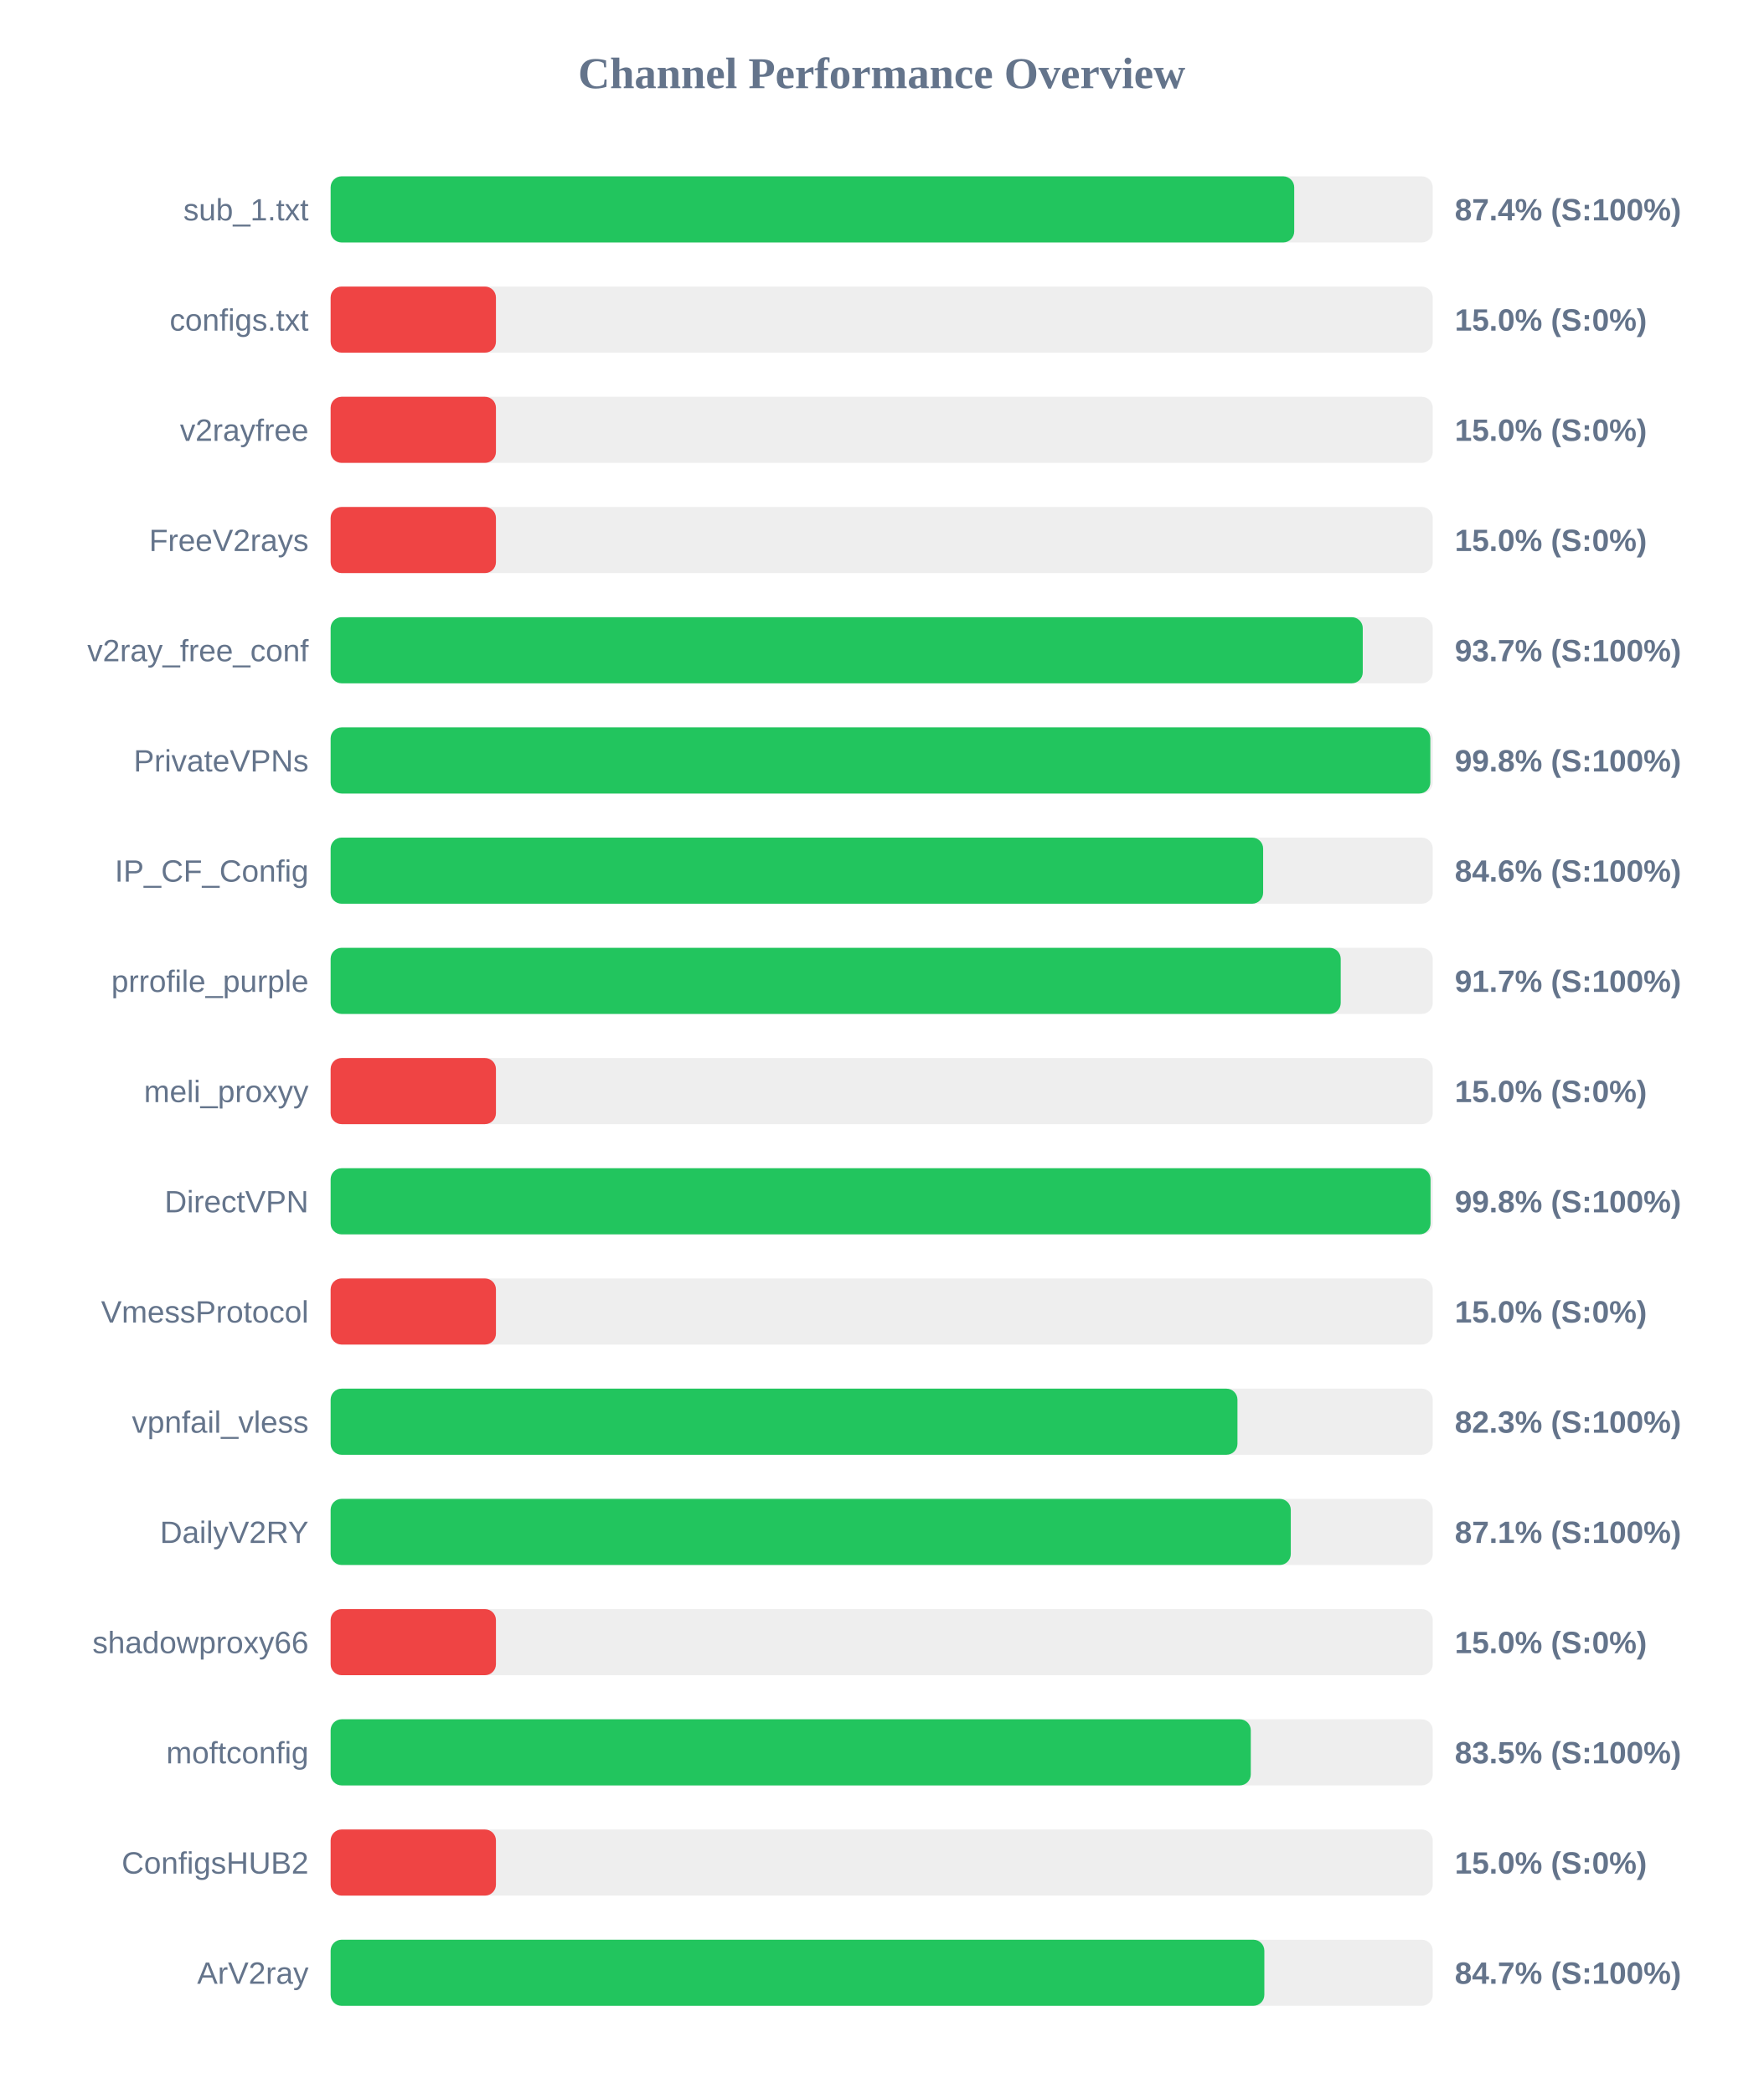
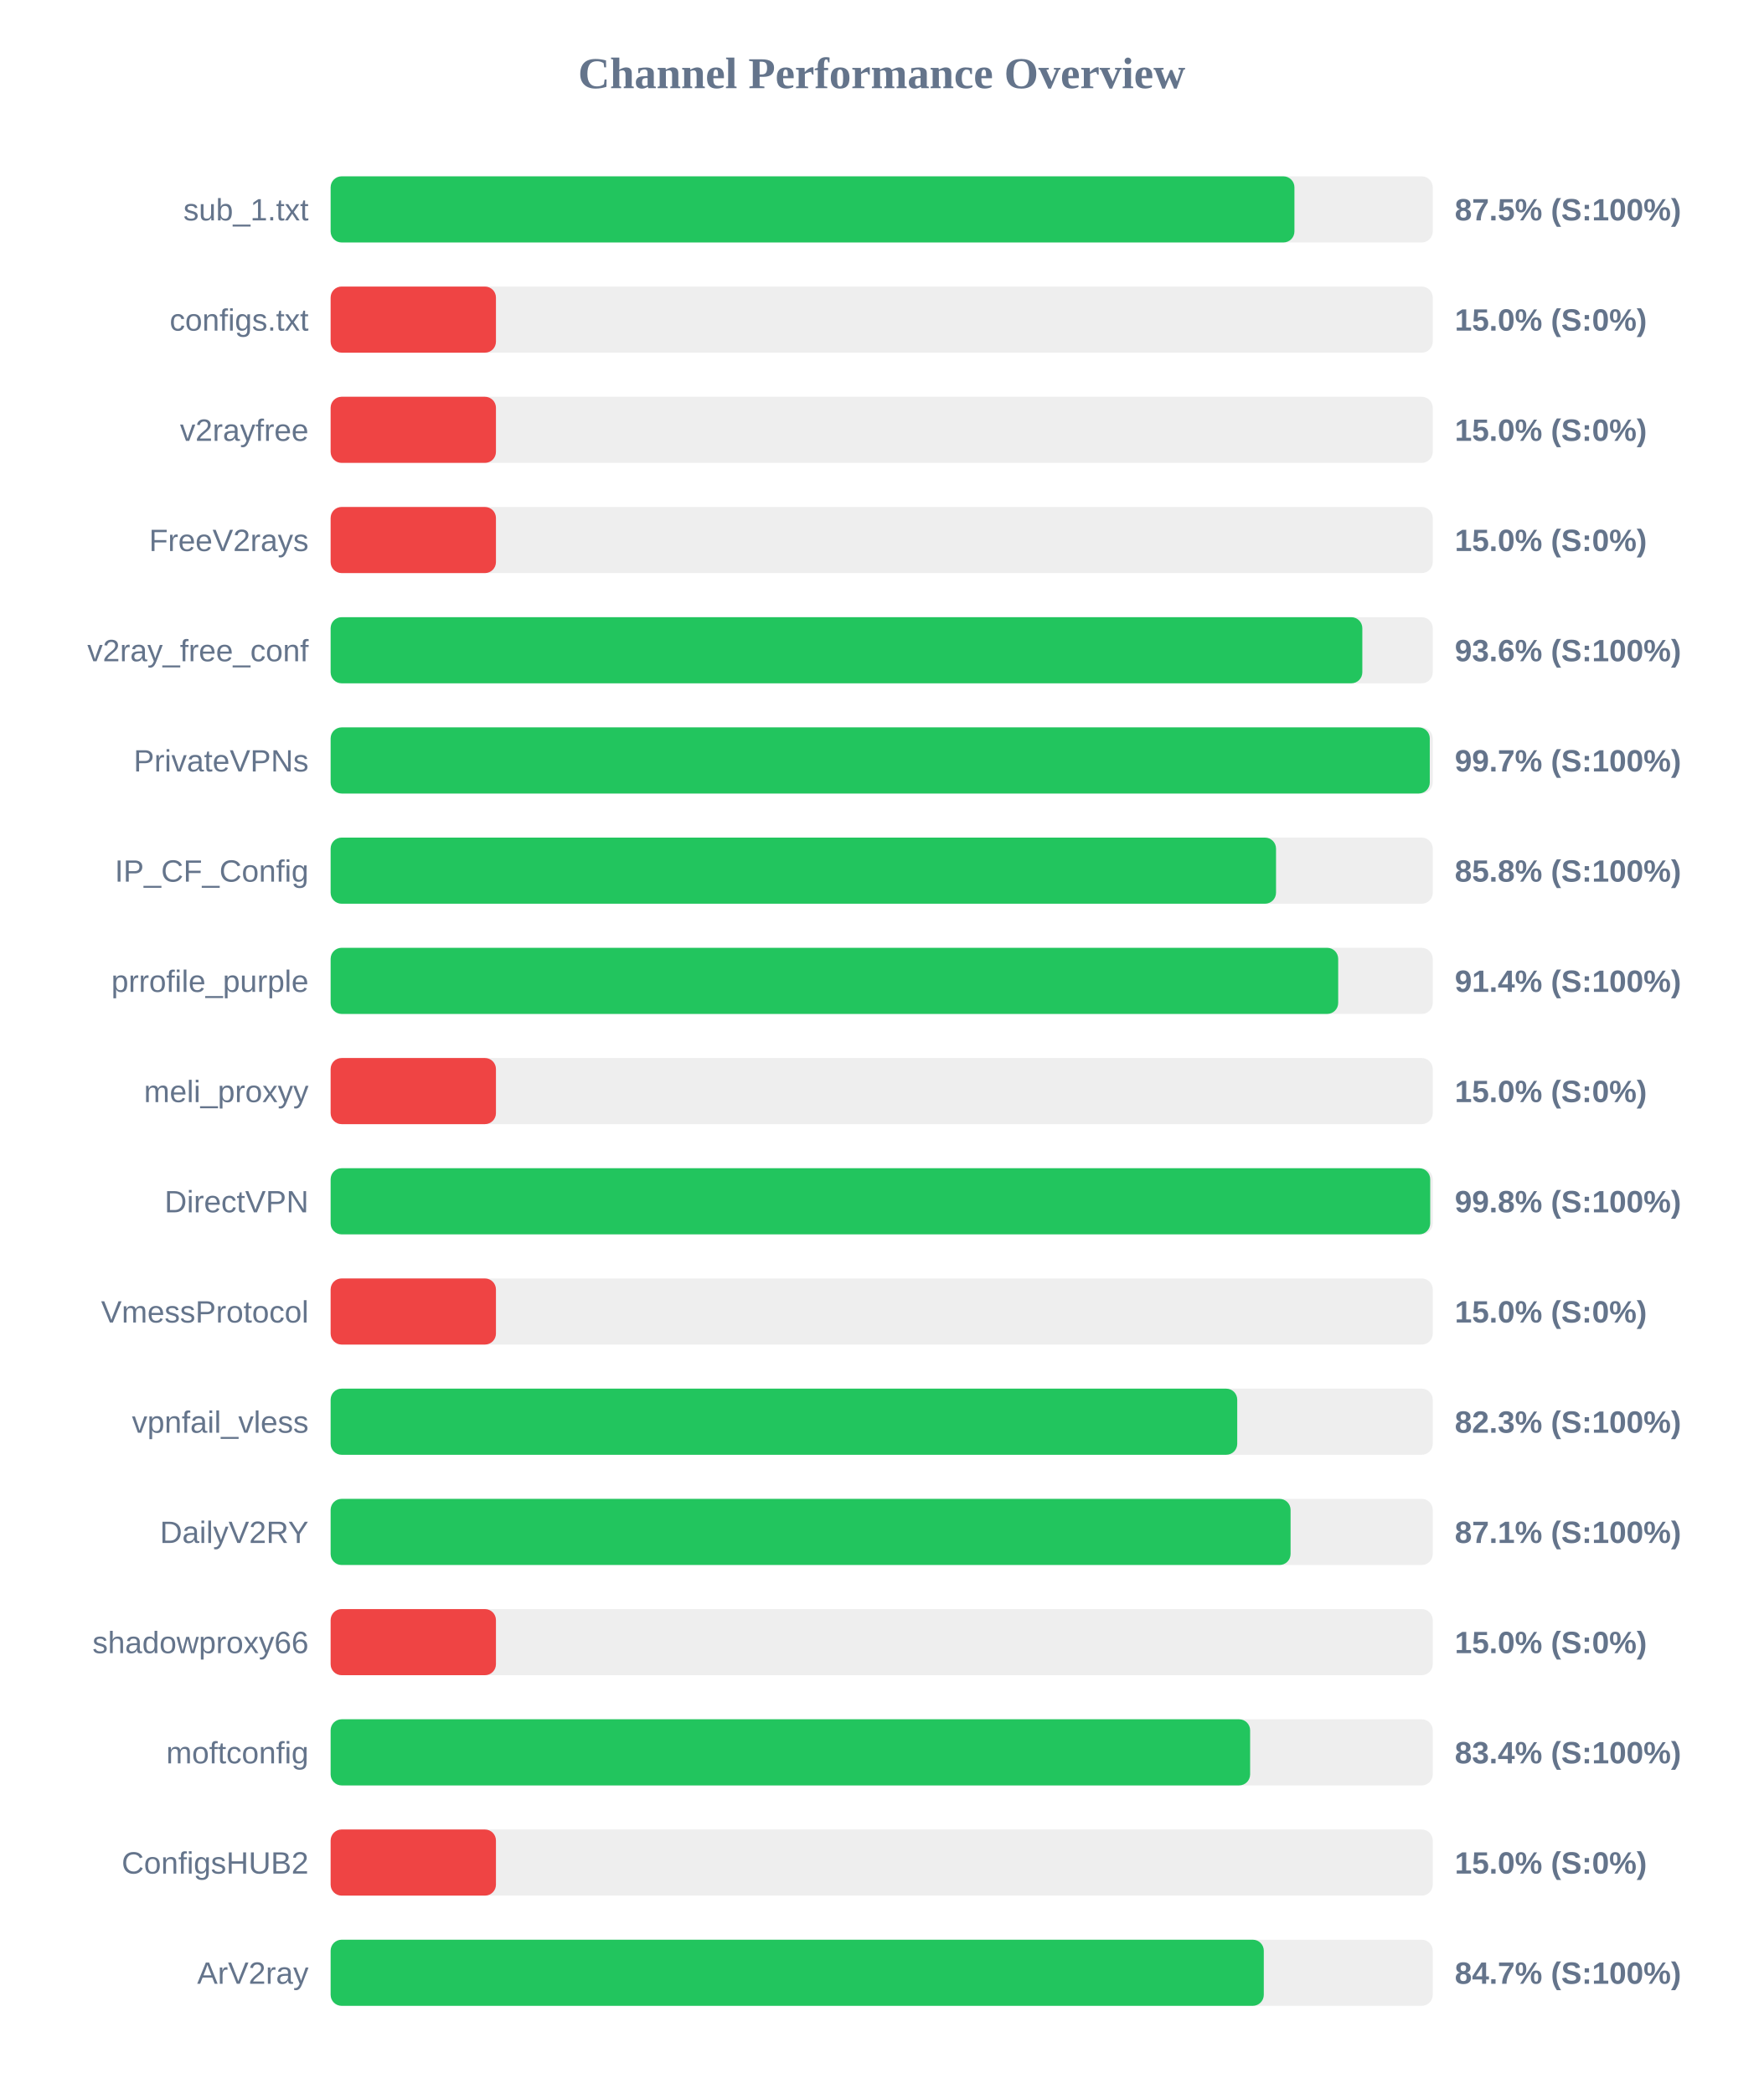
<svg xmlns="http://www.w3.org/2000/svg" width="800" height="950" version="1.1">
  <style>
        .row { font: 14px Arial; fill: #64748b; }
        .score { font: bold 14px Arial; fill: #64748b; }
    </style>
  <text x="400" y="40" text-anchor="middle" font-size="20px" font-weight="bold" fill="#64748b">Channel Performance Overview</text>
  <rect x="150" y="80" width="500" height="30" fill="#eee" rx="5" />
-   <rect x="150" y="80" width="437.15" height="30" fill="#22c55e" rx="5" />
+   <rect x="150" y="80" width="437.25" height="30" fill="#22c55e" rx="5" />
  <text x="140" y="100" text-anchor="end" class="row">sub_1.txt</text>
-   <text x="660" y="100" text-anchor="start" class="score">87.4% (S:100%)</text>
+   <text x="660" y="100" text-anchor="start" class="score">87.5% (S:100%)</text>
  <rect x="150" y="130" width="500" height="30" fill="#eee" rx="5" />
  <rect x="150" y="130" width="75.0" height="30" fill="#ef4444" rx="5" />
  <text x="140" y="150" text-anchor="end" class="row">configs.txt</text>
  <text x="660" y="150" text-anchor="start" class="score">15.0% (S:0%)</text>
  <rect x="150" y="180" width="500" height="30" fill="#eee" rx="5" />
  <rect x="150" y="180" width="75.0" height="30" fill="#ef4444" rx="5" />
  <text x="140" y="200" text-anchor="end" class="row">v2rayfree</text>
  <text x="660" y="200" text-anchor="start" class="score">15.0% (S:0%)</text>
  <rect x="150" y="230" width="500" height="30" fill="#eee" rx="5" />
  <rect x="150" y="230" width="75.0" height="30" fill="#ef4444" rx="5" />
  <text x="140" y="250" text-anchor="end" class="row">FreeV2rays</text>
  <text x="660" y="250" text-anchor="start" class="score">15.0% (S:0%)</text>
  <rect x="150" y="280" width="500" height="30" fill="#eee" rx="5" />
-   <rect x="150" y="280" width="468.25" height="30" fill="#22c55e" rx="5" />
+   <rect x="150" y="280" width="468.05" height="30" fill="#22c55e" rx="5" />
  <text x="140" y="300" text-anchor="end" class="row">v2ray_free_conf</text>
-   <text x="660" y="300" text-anchor="start" class="score">93.7% (S:100%)</text>
+   <text x="660" y="300" text-anchor="start" class="score">93.6% (S:100%)</text>
  <rect x="150" y="330" width="500" height="30" fill="#eee" rx="5" />
-   <rect x="150" y="330" width="498.9" height="30" fill="#22c55e" rx="5" />
+   <rect x="150" y="330" width="498.65" height="30" fill="#22c55e" rx="5" />
  <text x="140" y="350" text-anchor="end" class="row">PrivateVPNs</text>
-   <text x="660" y="350" text-anchor="start" class="score">99.8% (S:100%)</text>
+   <text x="660" y="350" text-anchor="start" class="score">99.7% (S:100%)</text>
  <rect x="150" y="380" width="500" height="30" fill="#eee" rx="5" />
-   <rect x="150" y="380" width="423.05" height="30" fill="#22c55e" rx="5" />
+   <rect x="150" y="380" width="428.9" height="30" fill="#22c55e" rx="5" />
  <text x="140" y="400" text-anchor="end" class="row">IP_CF_Config</text>
-   <text x="660" y="400" text-anchor="start" class="score">84.6% (S:100%)</text>
+   <text x="660" y="400" text-anchor="start" class="score">85.8% (S:100%)</text>
  <rect x="150" y="430" width="500" height="30" fill="#eee" rx="5" />
-   <rect x="150" y="430" width="458.25" height="30" fill="#22c55e" rx="5" />
+   <rect x="150" y="430" width="457.1" height="30" fill="#22c55e" rx="5" />
  <text x="140" y="450" text-anchor="end" class="row">prrofile_purple</text>
-   <text x="660" y="450" text-anchor="start" class="score">91.7% (S:100%)</text>
+   <text x="660" y="450" text-anchor="start" class="score">91.4% (S:100%)</text>
  <rect x="150" y="480" width="500" height="30" fill="#eee" rx="5" />
  <rect x="150" y="480" width="75.0" height="30" fill="#ef4444" rx="5" />
  <text x="140" y="500" text-anchor="end" class="row">meli_proxyy</text>
  <text x="660" y="500" text-anchor="start" class="score">15.0% (S:0%)</text>
  <rect x="150" y="530" width="500" height="30" fill="#eee" rx="5" />
-   <rect x="150" y="530" width="499.0" height="30" fill="#22c55e" rx="5" />
+   <rect x="150" y="530" width="498.85" height="30" fill="#22c55e" rx="5" />
  <text x="140" y="550" text-anchor="end" class="row">DirectVPN</text>
  <text x="660" y="550" text-anchor="start" class="score">99.8% (S:100%)</text>
  <rect x="150" y="580" width="500" height="30" fill="#eee" rx="5" />
  <rect x="150" y="580" width="75.0" height="30" fill="#ef4444" rx="5" />
  <text x="140" y="600" text-anchor="end" class="row">VmessProtocol</text>
  <text x="660" y="600" text-anchor="start" class="score">15.0% (S:0%)</text>
  <rect x="150" y="630" width="500" height="30" fill="#eee" rx="5" />
-   <rect x="150" y="630" width="411.4" height="30" fill="#22c55e" rx="5" />
+   <rect x="150" y="630" width="411.3" height="30" fill="#22c55e" rx="5" />
  <text x="140" y="650" text-anchor="end" class="row">vpnfail_vless</text>
  <text x="660" y="650" text-anchor="start" class="score">82.3% (S:100%)</text>
  <rect x="150" y="680" width="500" height="30" fill="#eee" rx="5" />
-   <rect x="150" y="680" width="435.6" height="30" fill="#22c55e" rx="5" />
+   <rect x="150" y="680" width="435.5" height="30" fill="#22c55e" rx="5" />
  <text x="140" y="700" text-anchor="end" class="row">DailyV2RY</text>
  <text x="660" y="700" text-anchor="start" class="score">87.1% (S:100%)</text>
  <rect x="150" y="730" width="500" height="30" fill="#eee" rx="5" />
  <rect x="150" y="730" width="75.0" height="30" fill="#ef4444" rx="5" />
  <text x="140" y="750" text-anchor="end" class="row">shadowproxy66</text>
  <text x="660" y="750" text-anchor="start" class="score">15.0% (S:0%)</text>
  <rect x="150" y="780" width="500" height="30" fill="#eee" rx="5" />
-   <rect x="150" y="780" width="417.45" height="30" fill="#22c55e" rx="5" />
+   <rect x="150" y="780" width="417.15" height="30" fill="#22c55e" rx="5" />
  <text x="140" y="800" text-anchor="end" class="row">moftconfig</text>
-   <text x="660" y="800" text-anchor="start" class="score">83.5% (S:100%)</text>
+   <text x="660" y="800" text-anchor="start" class="score">83.4% (S:100%)</text>
  <rect x="150" y="830" width="500" height="30" fill="#eee" rx="5" />
  <rect x="150" y="830" width="75.0" height="30" fill="#ef4444" rx="5" />
  <text x="140" y="850" text-anchor="end" class="row">ConfigsHUB2</text>
  <text x="660" y="850" text-anchor="start" class="score">15.0% (S:0%)</text>
  <rect x="150" y="880" width="500" height="30" fill="#eee" rx="5" />
-   <rect x="150" y="880" width="423.6" height="30" fill="#22c55e" rx="5" />
+   <rect x="150" y="880" width="423.35" height="30" fill="#22c55e" rx="5" />
  <text x="140" y="900" text-anchor="end" class="row">ArV2ray</text>
  <text x="660" y="900" text-anchor="start" class="score">84.7% (S:100%)</text>
</svg>
